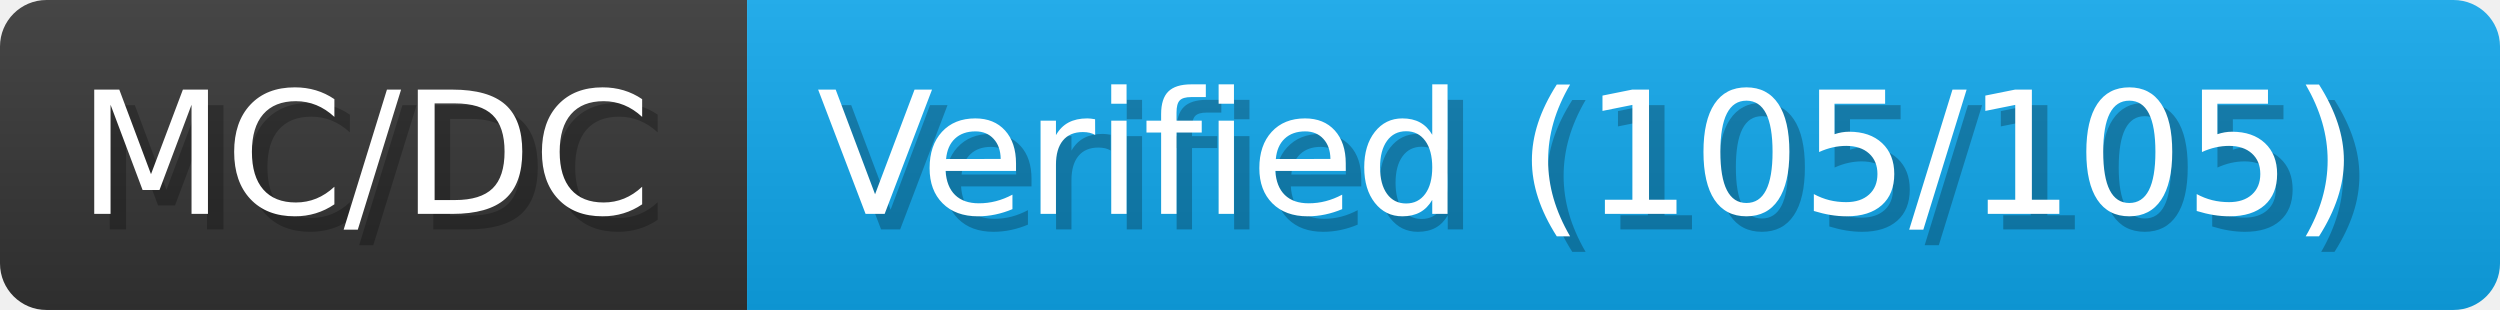
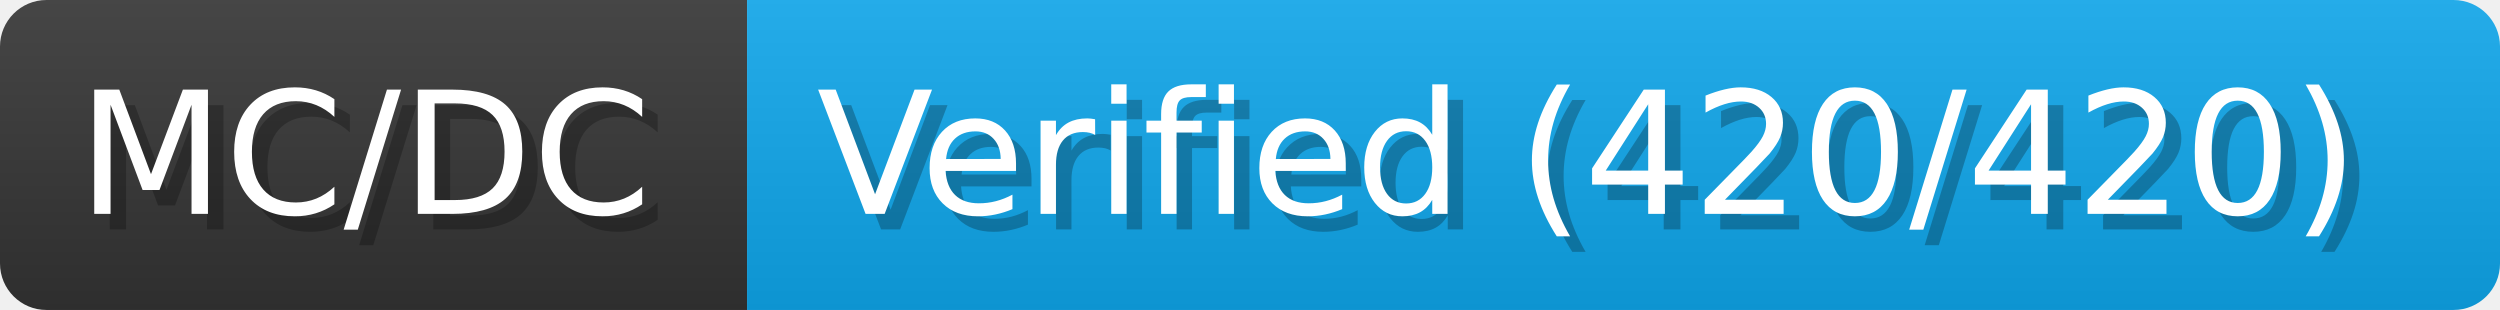
- <svg xmlns="http://www.w3.org/2000/svg" width="161.3" height="20" viewBox="0 0 1613 200" role="img" aria-label="MC/DC: Verified (105/105)">
+ <svg xmlns="http://www.w3.org/2000/svg" width="161.3" height="20" viewBox="0 0 1613 200" role="img" aria-label="MC/DC: Verified (420/420)">
  <linearGradient id="a" x2="0" y2="100%">
    <stop offset="0" stop-opacity=".1" stop-color="#EEE" />
    <stop offset="1" stop-opacity=".1" />
  </linearGradient>
  <mask id="m">
    <rect width="1613" height="200" rx="30" fill="#FFF" />
  </mask>
  <g mask="url(#m)">
    <rect width="482" height="200" fill="#333" />
    <rect width="1131" height="200" fill="#0ea5e9" x="482" />
    <rect width="1613" height="200" fill="url(#a)" />
  </g>
  <g aria-hidden="true" fill="#fff" text-anchor="start" font-family="Verdana,DejaVu Sans,sans-serif" font-size="110">
    <text x="60" y="148" textLength="382" fill="#000" opacity="0.25">MC/DC</text>
    <text x="50" y="138" textLength="382">MC/DC</text>
-     <text x="537" y="148" textLength="1031" fill="#000" opacity="0.25">Verified (105/105)</text>
-     <text x="527" y="138" textLength="1031">Verified (105/105)</text>
+     <text x="537" y="148" textLength="1031" fill="#000" opacity="0.25">Verified (420/420)</text>
+     <text x="527" y="138" textLength="1031">Verified (420/420)</text>
  </g>
</svg>
